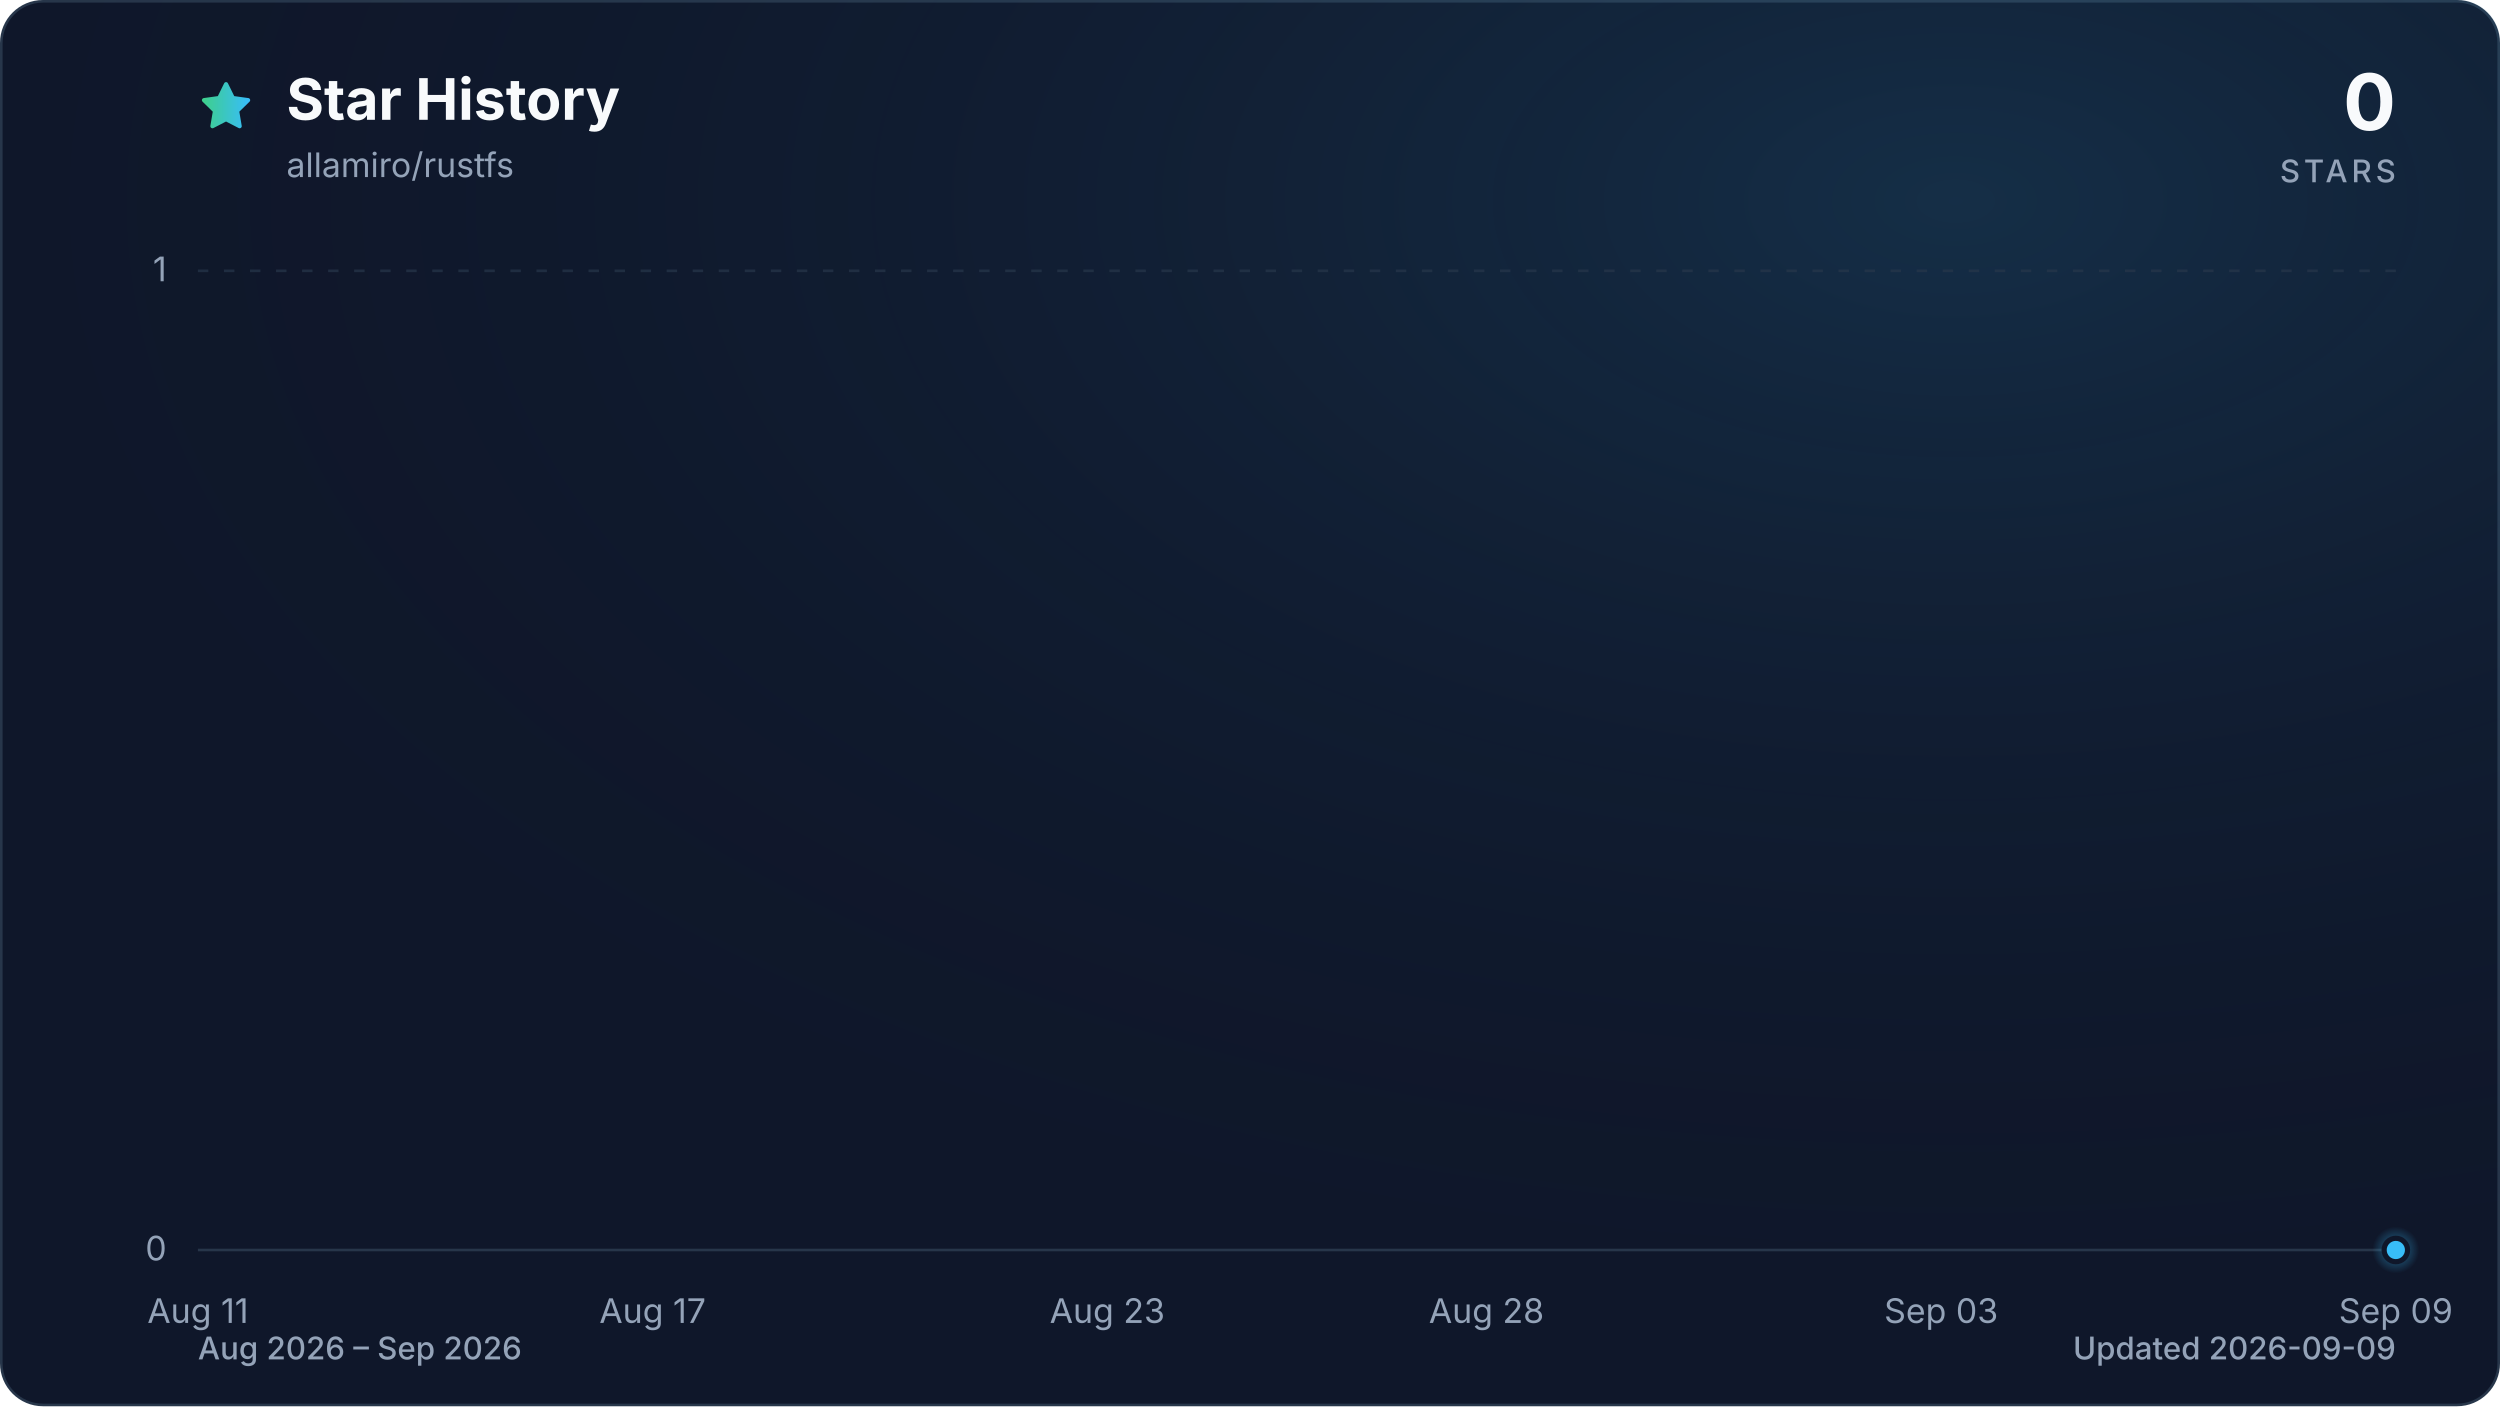
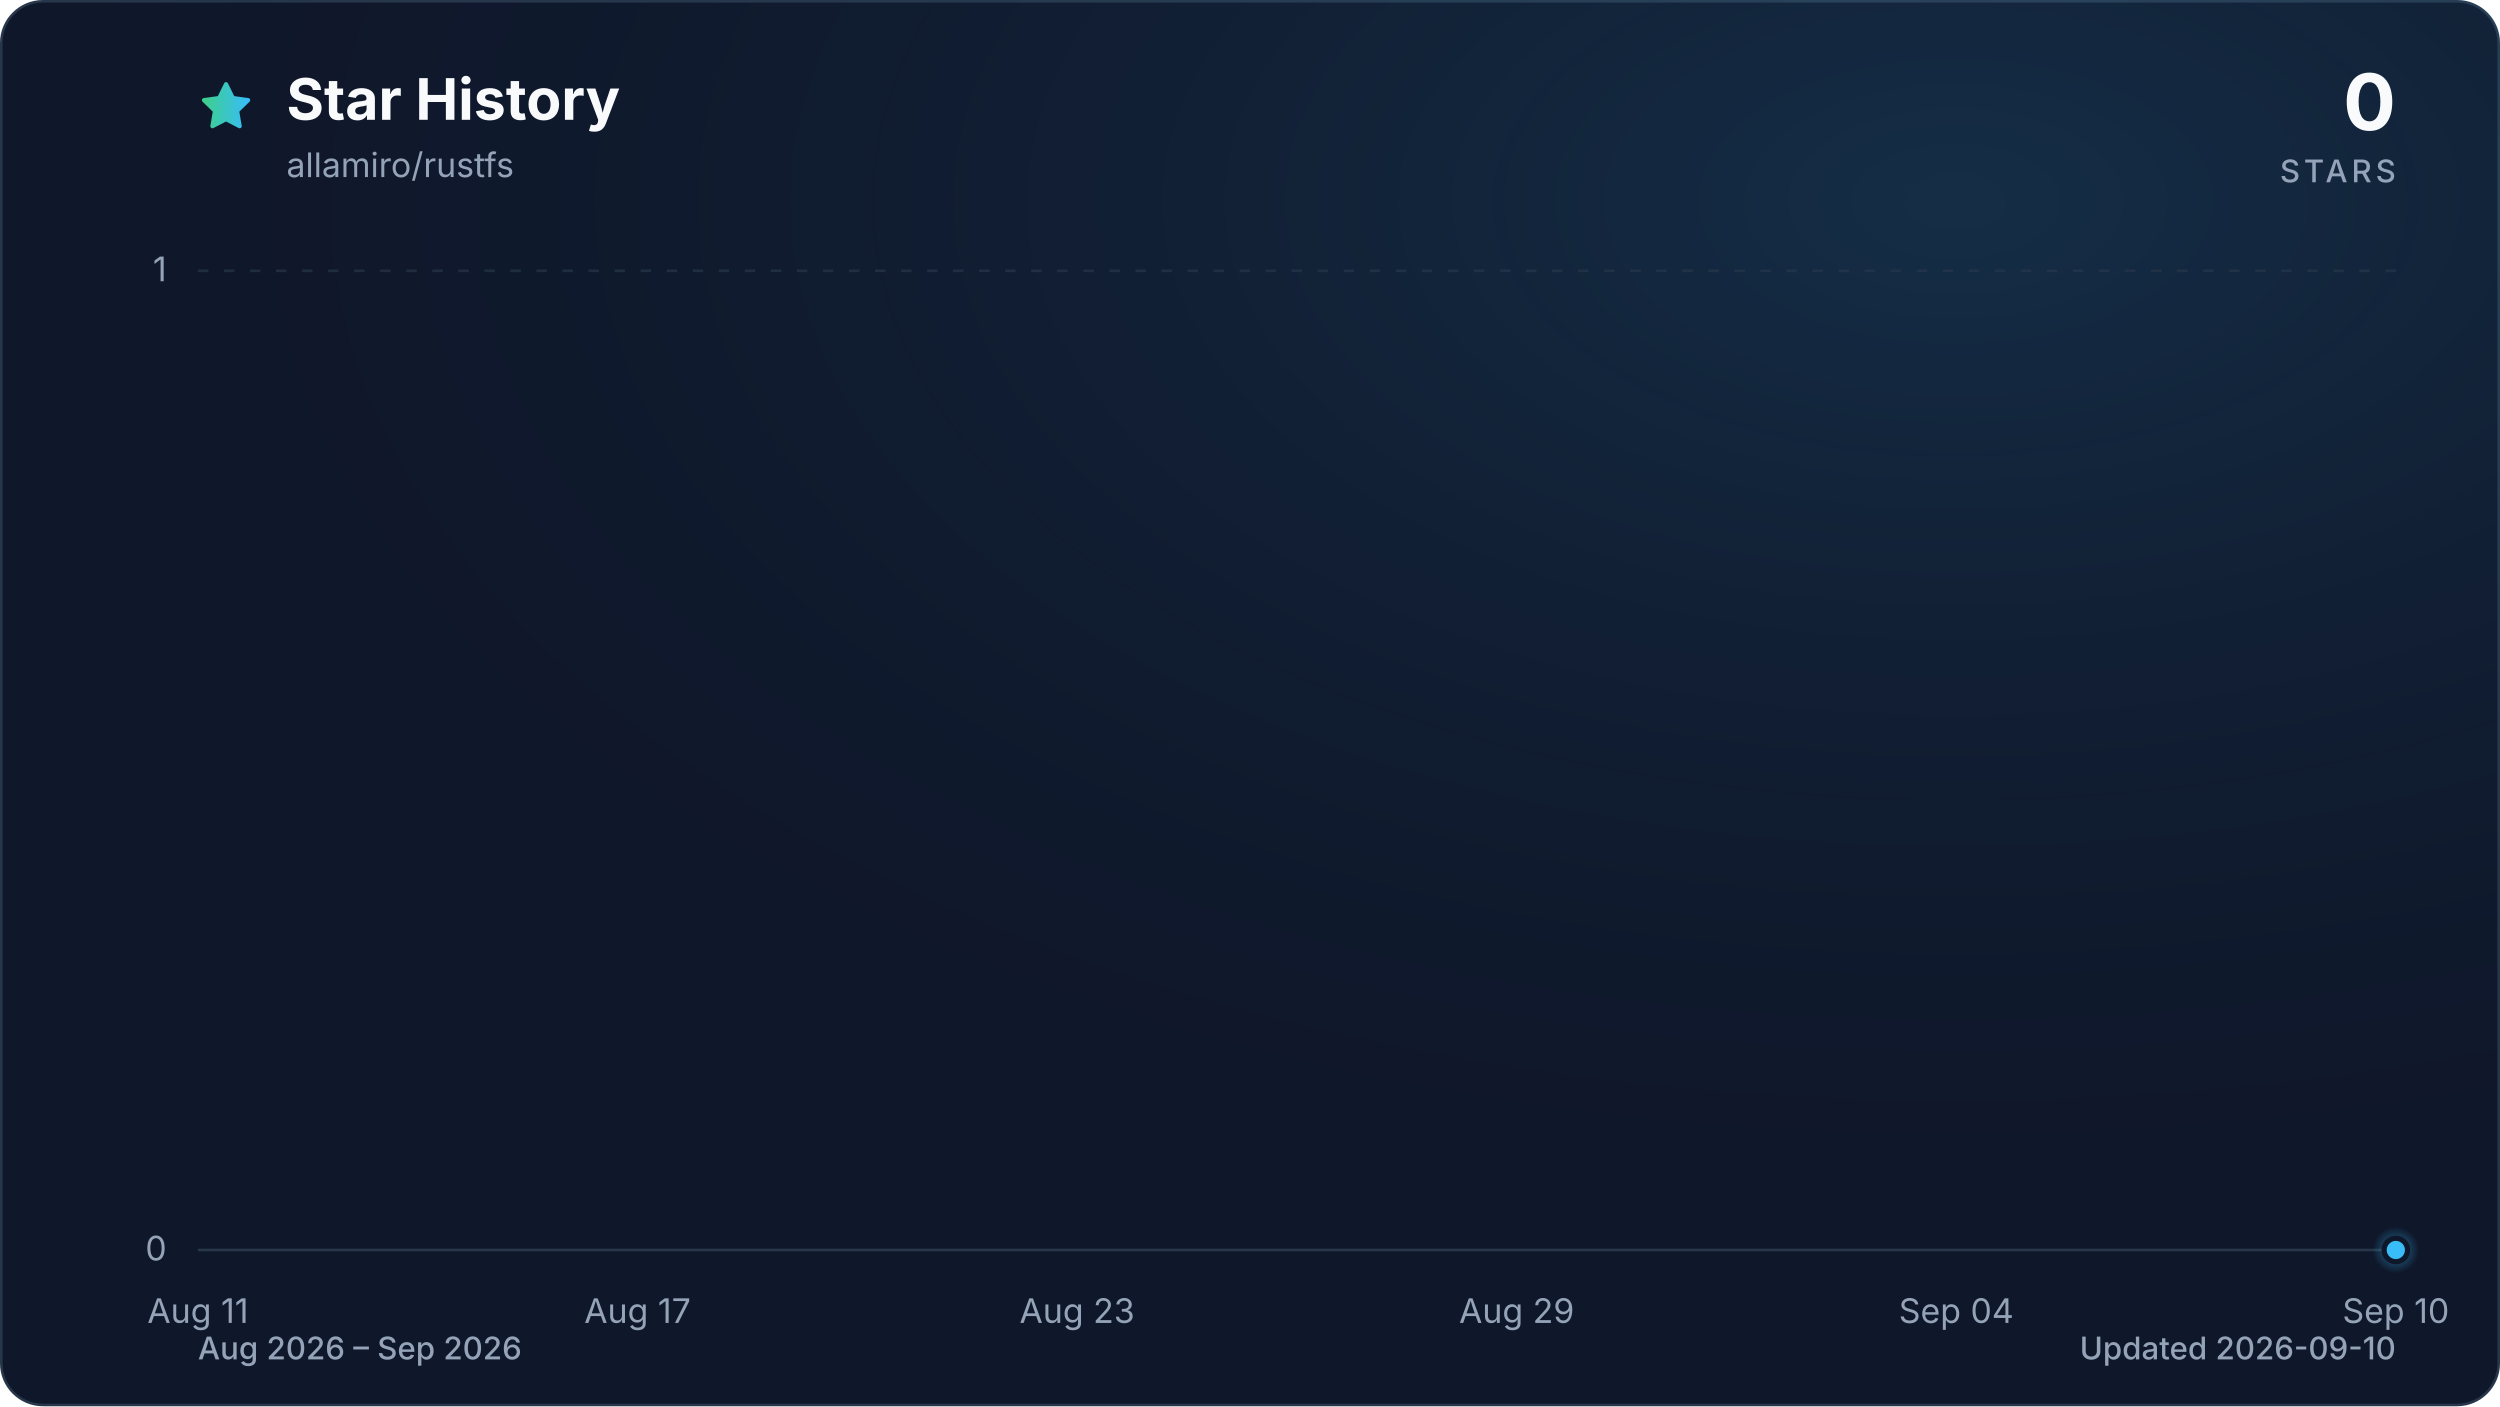
<svg xmlns="http://www.w3.org/2000/svg" viewBox="0 0 960 540" role="img" aria-labelledby="title description" data-style="gradient" data-variant="glow" data-animated="true">
  <defs>
    <linearGradient id="trend" x1="0" y1="0" x2="1" y2="0">
      <stop offset="0%" stop-color="#3ecf8e" />
      <stop offset="100%" stop-color="#38bdf8" />
    </linearGradient>
    <linearGradient id="area" x1="0" y1="0" x2="0" y2="1">
      <stop offset="0%" stop-color="#3ecf8e" stop-opacity="0.30" />
      <stop offset="55%" stop-color="#38bdf8" stop-opacity="0.10" />
      <stop offset="100%" stop-color="#38bdf8" stop-opacity="0.01" />
    </linearGradient>
    <radialGradient id="marker-halo" cx="50%" cy="50%" r="50%">
      <stop offset="0%" stop-color="#38bdf8" stop-opacity="0.55" />
      <stop offset="100%" stop-color="#38bdf8" stop-opacity="0" />
    </radialGradient>
    <radialGradient id="surface-glow" cx="78%" cy="14%" r="80%">
      <stop offset="0%" stop-color="#38bdf8" stop-opacity="0.14" />
      <stop offset="100%" stop-color="#0f172a" stop-opacity="0" />
    </radialGradient>
    <filter id="trend-glow" x="-20%" y="-20%" width="140%" height="140%">
      <feGaussianBlur stdDeviation="7" />
    </filter>
  </defs>
  <style>
.trend-enter{transform-box:fill-box;transform-origin:center;animation:trend-enter 520ms cubic-bezier(0.16,1,0.3,1)}
.marker-enter{transform-box:fill-box;transform-origin:center;animation:marker-enter 320ms cubic-bezier(0.16,1,0.3,1) 200ms both}
.marker-pulse{transform-box:fill-box;transform-origin:center;animation:marker-pulse 2.6s ease-out infinite}
@keyframes trend-enter{from{opacity:.35;transform:translateY(10px)}to{opacity:1;transform:translateY(0)}}
@keyframes marker-enter{from{opacity:0;transform:scale(.4)}to{opacity:1;transform:scale(1)}}
@keyframes marker-pulse{0%{opacity:.5;transform:scale(.7)}70%,100%{opacity:0;transform:scale(2.1)}}
@media (prefers-reduced-motion:reduce){.trend-enter,.marker-enter,.marker-pulse{animation:none!important}}
@media (prefers-reduced-motion:reduce){.marker-pulse{opacity:0}}
</style>
  <rect x="0.5" y="0.5" width="959" height="539" fill="#0f172a" stroke="#27364a" stroke-width="1" rx="16" />
  <rect width="960" height="540" fill="url(#surface-glow)" rx="16" />
  <path d="M12 2.6l2.9 5.9 6.5.9-4.7 4.6 1.1 6.5-5.8-3-5.8 3 1.1-6.5-4.7-4.6 6.5-.9L12 2.6Z" transform="translate(76 30) scale(.9)" fill="url(#trend)" stroke="url(#trend)" stroke-width="1.8" stroke-linejoin="round" aria-hidden="true" />
  <text x="110" y="46" fill="#f8fafc" font-family="ui-sans-serif, system-ui, -apple-system, BlinkMacSystemFont, 'Segoe UI', sans-serif" font-size="22" font-weight="700">Star History</text>
  <text x="110" y="68" fill="#94a3b8" font-family="ui-sans-serif, system-ui, -apple-system, BlinkMacSystemFont, 'Segoe UI', sans-serif" font-size="13">allamiro/rustfs</text>
  <text x="920" y="50" fill="#f8fafc" font-family="ui-sans-serif, system-ui, -apple-system, BlinkMacSystemFont, 'Segoe UI', sans-serif" font-size="30" font-weight="700" text-anchor="end">0</text>
  <text x="920" y="70" fill="#94a3b8" font-family="ui-sans-serif, system-ui, -apple-system, BlinkMacSystemFont, 'Segoe UI', sans-serif" font-size="12" font-weight="500" letter-spacing="1.5" text-anchor="end">STARS</text>
  <line x1="76" y1="480.0" x2="920" y2="480.0" stroke="#27364a" stroke-width="1" stroke-dasharray="0" opacity="1" />
  <text x="64" y="484.0" fill="#94a3b8" font-family="ui-sans-serif, system-ui, -apple-system, BlinkMacSystemFont, 'Segoe UI', sans-serif" font-size="13" text-anchor="end">0</text>
  <line x1="76" y1="104.0" x2="920" y2="104.0" stroke="#27364a" stroke-width="1" stroke-dasharray="4 6" opacity="0.7" />
  <text x="64" y="108.0" fill="#94a3b8" font-family="ui-sans-serif, system-ui, -apple-system, BlinkMacSystemFont, 'Segoe UI', sans-serif" font-size="13" text-anchor="end">1</text>
  <text x="76.0" y="508" fill="#94a3b8" font-family="ui-sans-serif, system-ui, -apple-system, BlinkMacSystemFont, 'Segoe UI', sans-serif" font-size="13" text-anchor="middle">Aug 11</text>
-   <text x="250.6" y="508" fill="#94a3b8" font-family="ui-sans-serif, system-ui, -apple-system, BlinkMacSystemFont, 'Segoe UI', sans-serif" font-size="13" text-anchor="middle">Aug 17</text>
-   <text x="425.2" y="508" fill="#94a3b8" font-family="ui-sans-serif, system-ui, -apple-system, BlinkMacSystemFont, 'Segoe UI', sans-serif" font-size="13" text-anchor="middle">Aug 23</text>
-   <text x="570.8" y="508" fill="#94a3b8" font-family="ui-sans-serif, system-ui, -apple-system, BlinkMacSystemFont, 'Segoe UI', sans-serif" font-size="13" text-anchor="middle">Aug 28</text>
-   <text x="745.4" y="508" fill="#94a3b8" font-family="ui-sans-serif, system-ui, -apple-system, BlinkMacSystemFont, 'Segoe UI', sans-serif" font-size="13" text-anchor="middle">Sep 03</text>
-   <text x="920.0" y="508" fill="#94a3b8" font-family="ui-sans-serif, system-ui, -apple-system, BlinkMacSystemFont, 'Segoe UI', sans-serif" font-size="13" text-anchor="middle">Sep 09</text>
+   <text x="244.8" y="508" fill="#94a3b8" font-family="ui-sans-serif, system-ui, -apple-system, BlinkMacSystemFont, 'Segoe UI', sans-serif" font-size="13" text-anchor="middle">Aug 17</text>
+   <text x="413.6" y="508" fill="#94a3b8" font-family="ui-sans-serif, system-ui, -apple-system, BlinkMacSystemFont, 'Segoe UI', sans-serif" font-size="13" text-anchor="middle">Aug 23</text>
+   <text x="582.4" y="508" fill="#94a3b8" font-family="ui-sans-serif, system-ui, -apple-system, BlinkMacSystemFont, 'Segoe UI', sans-serif" font-size="13" text-anchor="middle">Aug 29</text>
+   <text x="751.2" y="508" fill="#94a3b8" font-family="ui-sans-serif, system-ui, -apple-system, BlinkMacSystemFont, 'Segoe UI', sans-serif" font-size="13" text-anchor="middle">Sep 04</text>
+   <text x="920.0" y="508" fill="#94a3b8" font-family="ui-sans-serif, system-ui, -apple-system, BlinkMacSystemFont, 'Segoe UI', sans-serif" font-size="13" text-anchor="middle">Sep 10</text>
  <g class="trend-enter">
-     <path d="M 76.0 480.0 C 85.7 480.0, 95.4 480.0, 105.1 480.0 C 114.8 480.0, 124.5 480.0, 134.2 480.0 C 143.9 480.0, 153.6 480.0, 163.3 480.0 C 173.0 480.0, 182.7 480.0, 192.4 480.0 C 202.1 480.0, 211.8 480.0, 221.5 480.0 C 231.2 480.0, 240.9 480.0, 250.6 480.0 C 260.3 480.0, 270.0 480.0, 279.7 480.0 C 289.4 480.0, 299.1 480.0, 308.8 480.0 C 318.5 480.0, 328.2 480.0, 337.9 480.0 C 347.6 480.0, 357.3 480.0, 367.0 480.0 C 376.7 480.0, 386.4 480.0, 396.1 480.0 C 405.8 480.0, 415.5 480.0, 425.2 480.0 C 434.9 480.0, 444.6 480.0, 454.3 480.0 C 464.0 480.0, 473.7 480.0, 483.4 480.0 C 493.1 480.0, 502.9 480.0, 512.6 480.0 C 522.3 480.0, 532.0 480.0, 541.7 480.0 C 551.4 480.0, 561.1 480.0, 570.8 480.0 C 580.5 480.0, 590.2 480.0, 599.9 480.0 C 609.6 480.0, 619.3 480.0, 629.0 480.0 C 638.7 480.0, 648.4 480.0, 658.1 480.0 C 667.8 480.0, 677.5 480.0, 687.2 480.0 C 696.9 480.0, 706.6 480.0, 716.3 480.0 C 726.0 480.0, 735.7 480.0, 745.4 480.0 C 755.1 480.0, 764.8 480.0, 774.5 480.0 C 784.2 480.0, 793.9 480.0, 803.6 480.0 C 813.3 480.0, 823.0 480.0, 832.7 480.0 C 842.4 480.0, 852.1 480.0, 861.8 480.0 C 871.5 480.0, 881.2 480.0, 890.9 480.0 C 900.6 480.0, 910.3 480.0, 920.0 480.0 L 920.0 480.0 L 76.0 480.0 Z" fill="url(#area)" />
-     <path d="M 76.0 480.0 C 85.7 480.0, 95.4 480.0, 105.1 480.0 C 114.8 480.0, 124.5 480.0, 134.2 480.0 C 143.9 480.0, 153.6 480.0, 163.3 480.0 C 173.0 480.0, 182.7 480.0, 192.4 480.0 C 202.1 480.0, 211.8 480.0, 221.5 480.0 C 231.2 480.0, 240.9 480.0, 250.6 480.0 C 260.3 480.0, 270.0 480.0, 279.7 480.0 C 289.4 480.0, 299.1 480.0, 308.8 480.0 C 318.5 480.0, 328.2 480.0, 337.9 480.0 C 347.6 480.0, 357.3 480.0, 367.0 480.0 C 376.7 480.0, 386.4 480.0, 396.1 480.0 C 405.8 480.0, 415.5 480.0, 425.2 480.0 C 434.9 480.0, 444.6 480.0, 454.3 480.0 C 464.0 480.0, 473.7 480.0, 483.4 480.0 C 493.1 480.0, 502.9 480.0, 512.6 480.0 C 522.3 480.0, 532.0 480.0, 541.7 480.0 C 551.4 480.0, 561.1 480.0, 570.8 480.0 C 580.5 480.0, 590.2 480.0, 599.9 480.0 C 609.6 480.0, 619.3 480.0, 629.0 480.0 C 638.7 480.0, 648.4 480.0, 658.1 480.0 C 667.8 480.0, 677.5 480.0, 687.2 480.0 C 696.9 480.0, 706.6 480.0, 716.3 480.0 C 726.0 480.0, 735.7 480.0, 745.4 480.0 C 755.1 480.0, 764.8 480.0, 774.5 480.0 C 784.2 480.0, 793.9 480.0, 803.6 480.0 C 813.3 480.0, 823.0 480.0, 832.7 480.0 C 842.4 480.0, 852.1 480.0, 861.8 480.0 C 871.5 480.0, 881.2 480.0, 890.9 480.0 C 900.6 480.0, 910.3 480.0, 920.0 480.0" fill="none" stroke="url(#trend)" stroke-width="12" stroke-linecap="round" stroke-linejoin="round" opacity="0.16" filter="url(#trend-glow)" />
-     <path d="M 76.0 480.0 C 85.7 480.0, 95.4 480.0, 105.1 480.0 C 114.8 480.0, 124.5 480.0, 134.2 480.0 C 143.9 480.0, 153.6 480.0, 163.3 480.0 C 173.0 480.0, 182.7 480.0, 192.4 480.0 C 202.1 480.0, 211.8 480.0, 221.5 480.0 C 231.2 480.0, 240.9 480.0, 250.6 480.0 C 260.3 480.0, 270.0 480.0, 279.7 480.0 C 289.4 480.0, 299.1 480.0, 308.8 480.0 C 318.5 480.0, 328.2 480.0, 337.9 480.0 C 347.6 480.0, 357.3 480.0, 367.0 480.0 C 376.7 480.0, 386.4 480.0, 396.1 480.0 C 405.8 480.0, 415.5 480.0, 425.2 480.0 C 434.9 480.0, 444.6 480.0, 454.3 480.0 C 464.0 480.0, 473.7 480.0, 483.4 480.0 C 493.1 480.0, 502.9 480.0, 512.6 480.0 C 522.3 480.0, 532.0 480.0, 541.7 480.0 C 551.4 480.0, 561.1 480.0, 570.8 480.0 C 580.5 480.0, 590.2 480.0, 599.9 480.0 C 609.6 480.0, 619.3 480.0, 629.0 480.0 C 638.7 480.0, 648.4 480.0, 658.1 480.0 C 667.8 480.0, 677.5 480.0, 687.2 480.0 C 696.9 480.0, 706.6 480.0, 716.3 480.0 C 726.0 480.0, 735.7 480.0, 745.4 480.0 C 755.1 480.0, 764.8 480.0, 774.5 480.0 C 784.2 480.0, 793.9 480.0, 803.6 480.0 C 813.3 480.0, 823.0 480.0, 832.7 480.0 C 842.4 480.0, 852.1 480.0, 861.8 480.0 C 871.5 480.0, 881.2 480.0, 890.9 480.0 C 900.6 480.0, 910.3 480.0, 920.0 480.0" fill="none" stroke="url(#trend)" stroke-width="3" stroke-linecap="round" stroke-linejoin="round" />
+     <path d="M 76.0 480.0 C 85.4 480.0, 94.8 480.0, 104.1 480.0 C 113.5 480.0, 122.9 480.0, 132.3 480.0 C 141.6 480.0, 151.0 480.0, 160.4 480.0 C 169.8 480.0, 179.2 480.0, 188.5 480.0 C 197.9 480.0, 207.3 480.0, 216.7 480.0 C 226.0 480.0, 235.4 480.0, 244.8 480.0 C 254.2 480.0, 263.6 480.0, 272.9 480.0 C 282.3 480.0, 291.7 480.0, 301.1 480.0 C 310.4 480.0, 319.8 480.0, 329.2 480.0 C 338.6 480.0, 348.0 480.0, 357.3 480.0 C 366.7 480.0, 376.1 480.0, 385.5 480.0 C 394.8 480.0, 404.2 480.0, 413.6 480.0 C 423.0 480.0, 432.4 480.0, 441.7 480.0 C 451.1 480.0, 460.5 480.0, 469.9 480.0 C 479.2 480.0, 488.6 480.0, 498.0 480.0 C 507.4 480.0, 516.8 480.0, 526.1 480.0 C 535.5 480.0, 544.9 480.0, 554.3 480.0 C 563.6 480.0, 573.0 480.0, 582.4 480.0 C 591.8 480.0, 601.2 480.0, 610.5 480.0 C 619.9 480.0, 629.3 480.0, 638.7 480.0 C 648.0 480.0, 657.4 480.0, 666.8 480.0 C 676.2 480.0, 685.6 480.0, 694.9 480.0 C 704.3 480.0, 713.7 480.0, 723.1 480.0 C 732.4 480.0, 741.8 480.0, 751.2 480.0 C 760.6 480.0, 770.0 480.0, 779.3 480.0 C 788.7 480.0, 798.1 480.0, 807.5 480.0 C 816.8 480.0, 826.2 480.0, 835.6 480.0 C 845.0 480.0, 854.4 480.0, 863.7 480.0 C 873.1 480.0, 882.5 480.0, 891.9 480.0 C 901.2 480.0, 910.6 480.0, 920.0 480.0 L 920.0 480.0 L 76.0 480.0 Z" fill="url(#area)" />
+     <path d="M 76.0 480.0 C 85.4 480.0, 94.8 480.0, 104.1 480.0 C 113.5 480.0, 122.9 480.0, 132.3 480.0 C 141.6 480.0, 151.0 480.0, 160.4 480.0 C 169.8 480.0, 179.2 480.0, 188.5 480.0 C 197.9 480.0, 207.3 480.0, 216.7 480.0 C 226.0 480.0, 235.4 480.0, 244.8 480.0 C 254.2 480.0, 263.6 480.0, 272.9 480.0 C 282.3 480.0, 291.7 480.0, 301.1 480.0 C 310.4 480.0, 319.8 480.0, 329.2 480.0 C 338.6 480.0, 348.0 480.0, 357.3 480.0 C 366.7 480.0, 376.1 480.0, 385.5 480.0 C 394.8 480.0, 404.2 480.0, 413.6 480.0 C 423.0 480.0, 432.4 480.0, 441.7 480.0 C 451.1 480.0, 460.5 480.0, 469.9 480.0 C 479.2 480.0, 488.6 480.0, 498.0 480.0 C 507.4 480.0, 516.8 480.0, 526.1 480.0 C 535.5 480.0, 544.9 480.0, 554.3 480.0 C 563.6 480.0, 573.0 480.0, 582.4 480.0 C 591.8 480.0, 601.2 480.0, 610.5 480.0 C 619.9 480.0, 629.3 480.0, 638.7 480.0 C 648.0 480.0, 657.4 480.0, 666.8 480.0 C 676.2 480.0, 685.6 480.0, 694.9 480.0 C 704.3 480.0, 713.7 480.0, 723.1 480.0 C 732.4 480.0, 741.8 480.0, 751.2 480.0 C 760.6 480.0, 770.0 480.0, 779.3 480.0 C 788.7 480.0, 798.1 480.0, 807.5 480.0 C 816.8 480.0, 826.2 480.0, 835.6 480.0 C 845.0 480.0, 854.4 480.0, 863.7 480.0 C 873.1 480.0, 882.5 480.0, 891.9 480.0 C 901.2 480.0, 910.6 480.0, 920.0 480.0" fill="none" stroke="url(#trend)" stroke-width="12" stroke-linecap="round" stroke-linejoin="round" opacity="0.16" filter="url(#trend-glow)" />
+     <path d="M 76.0 480.0 C 85.4 480.0, 94.8 480.0, 104.1 480.0 C 113.5 480.0, 122.9 480.0, 132.3 480.0 C 141.6 480.0, 151.0 480.0, 160.4 480.0 C 169.8 480.0, 179.2 480.0, 188.5 480.0 C 197.9 480.0, 207.3 480.0, 216.7 480.0 C 226.0 480.0, 235.4 480.0, 244.8 480.0 C 254.2 480.0, 263.6 480.0, 272.9 480.0 C 282.3 480.0, 291.7 480.0, 301.1 480.0 C 310.4 480.0, 319.8 480.0, 329.2 480.0 C 338.6 480.0, 348.0 480.0, 357.3 480.0 C 366.7 480.0, 376.1 480.0, 385.5 480.0 C 394.8 480.0, 404.2 480.0, 413.6 480.0 C 423.0 480.0, 432.4 480.0, 441.7 480.0 C 451.1 480.0, 460.5 480.0, 469.9 480.0 C 479.2 480.0, 488.6 480.0, 498.0 480.0 C 507.4 480.0, 516.8 480.0, 526.1 480.0 C 535.5 480.0, 544.9 480.0, 554.3 480.0 C 563.6 480.0, 573.0 480.0, 582.4 480.0 C 591.8 480.0, 601.2 480.0, 610.5 480.0 C 619.9 480.0, 629.3 480.0, 638.7 480.0 C 648.0 480.0, 657.4 480.0, 666.8 480.0 C 676.2 480.0, 685.6 480.0, 694.9 480.0 C 704.3 480.0, 713.7 480.0, 723.1 480.0 C 732.4 480.0, 741.8 480.0, 751.2 480.0 C 760.6 480.0, 770.0 480.0, 779.3 480.0 C 788.7 480.0, 798.1 480.0, 807.5 480.0 C 816.8 480.0, 826.2 480.0, 835.6 480.0 C 845.0 480.0, 854.4 480.0, 863.7 480.0 C 873.1 480.0, 882.5 480.0, 891.9 480.0 C 901.2 480.0, 910.6 480.0, 920.0 480.0" fill="none" stroke="url(#trend)" stroke-width="3" stroke-linecap="round" stroke-linejoin="round" />
  </g>
  <g class="marker-enter">
    <circle class="marker-pulse" cx="920.0" cy="480.0" r="9" fill="url(#marker-halo)" />
    <circle cx="920.0" cy="480.0" r="4.5" fill="#38bdf8" stroke="#0f172a" stroke-width="2" />
  </g>
  <text x="76" y="522" fill="#94a3b8" font-family="ui-sans-serif, system-ui, -apple-system, BlinkMacSystemFont, 'Segoe UI', sans-serif" font-size="12" font-weight="500">Aug 2026 – Sep 2026</text>
-   <text x="920" y="522" fill="#94a3b8" font-family="ui-sans-serif, system-ui, -apple-system, BlinkMacSystemFont, 'Segoe UI', sans-serif" font-size="12" font-weight="500" text-anchor="end">Updated 2026-09-09</text>
+   <text x="920" y="522" fill="#94a3b8" font-family="ui-sans-serif, system-ui, -apple-system, BlinkMacSystemFont, 'Segoe UI', sans-serif" font-size="12" font-weight="500" text-anchor="end">Updated 2026-09-10</text>
</svg>
